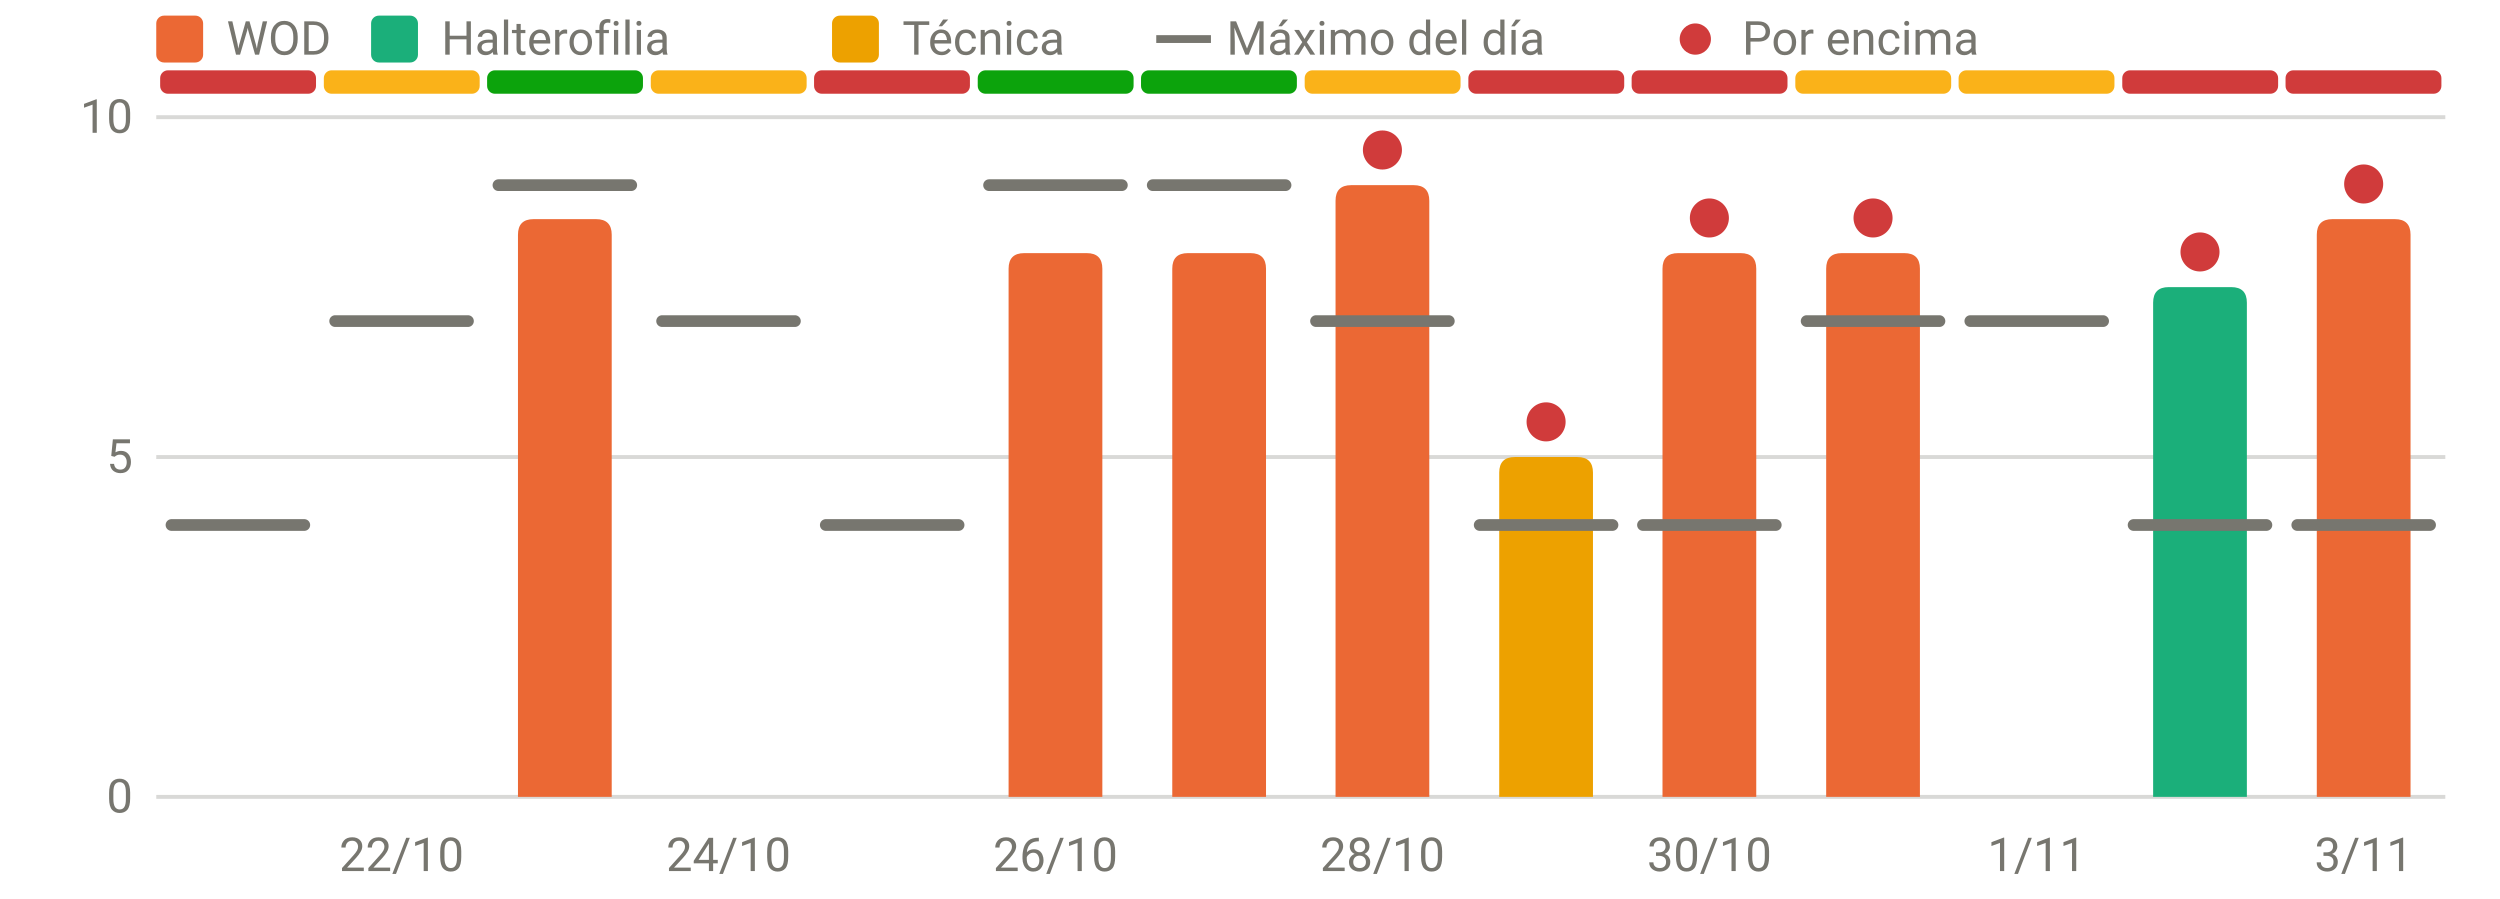
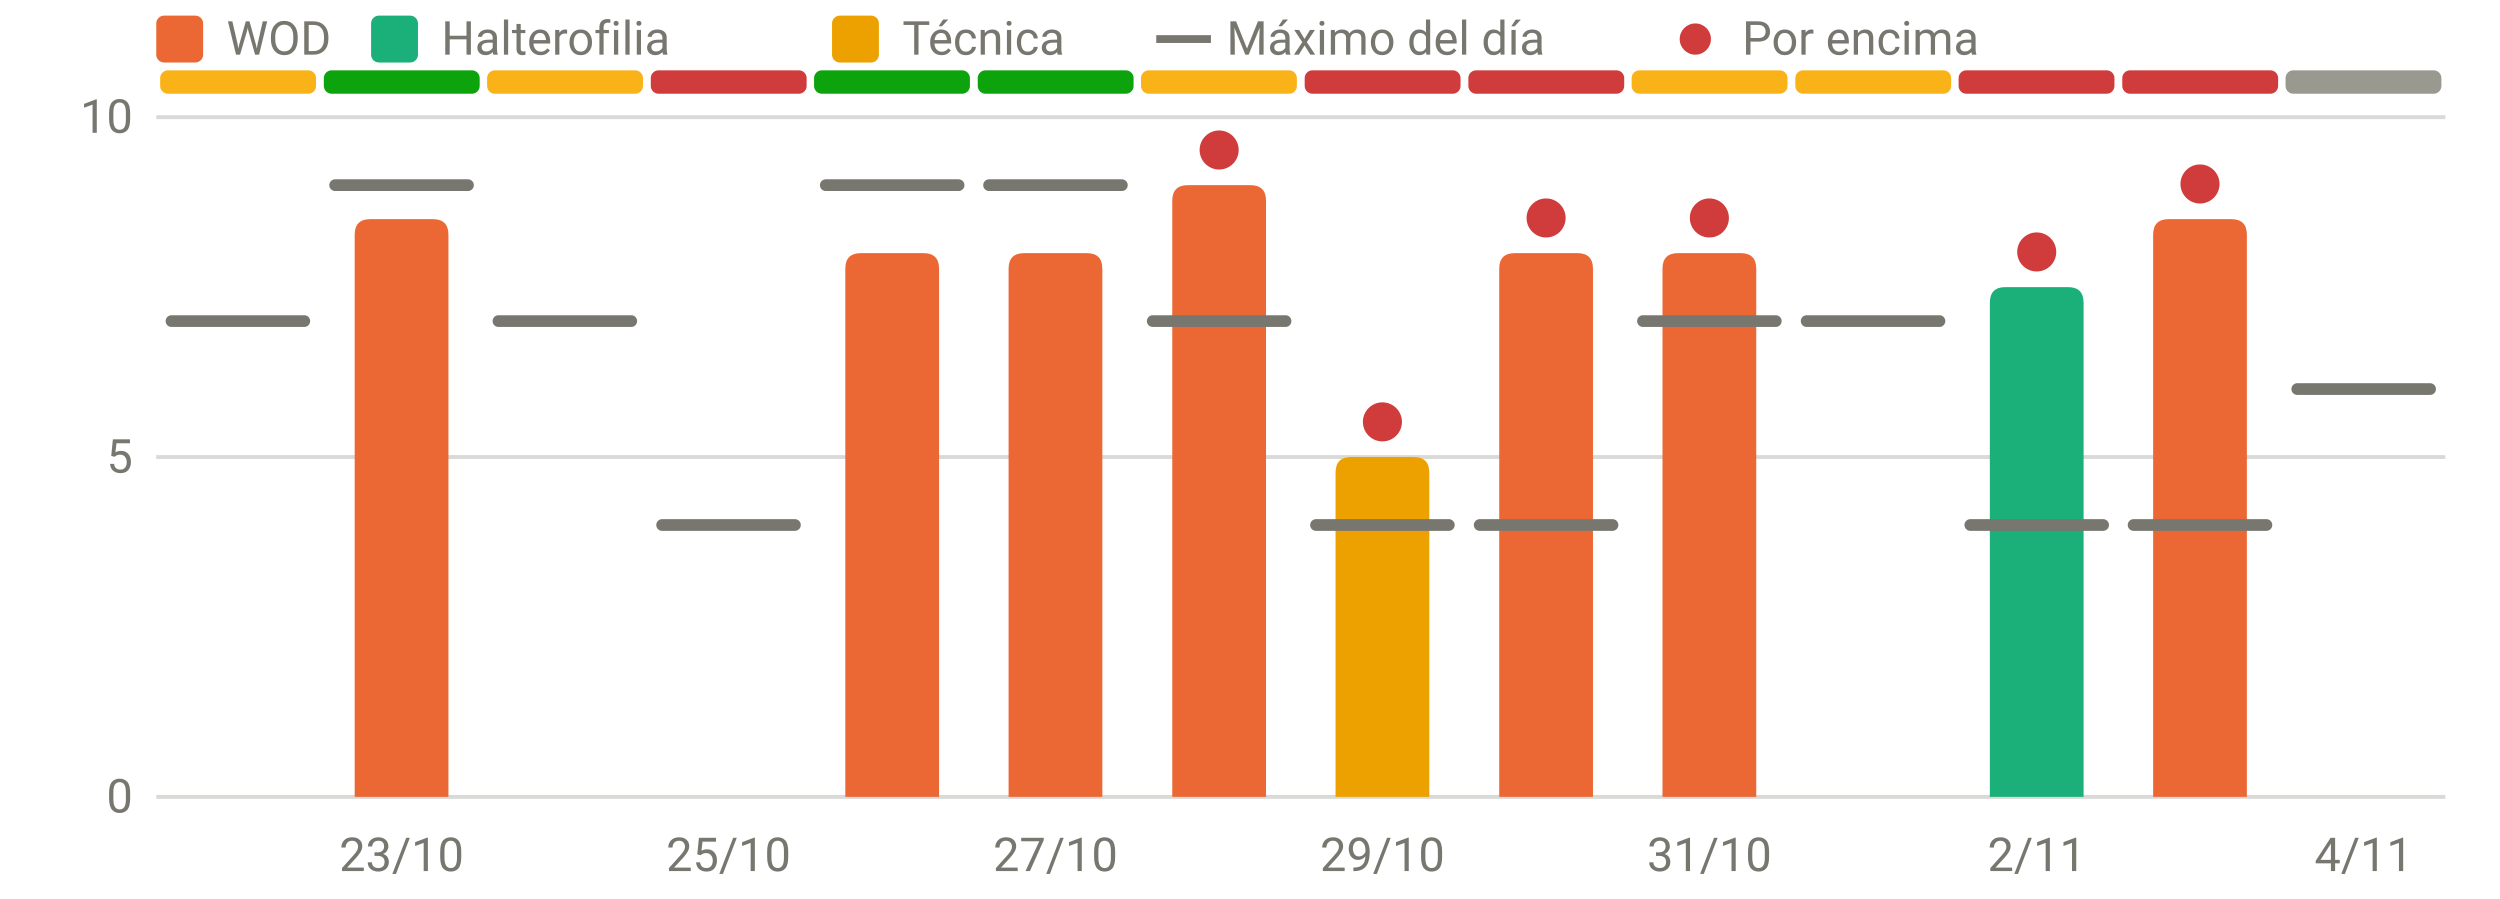
<svg xmlns="http://www.w3.org/2000/svg" viewBox="0 0 640 230" width="640" height="230" role="img" aria-label="RPE frente al máximo del día" font-family="system-ui,-apple-system,Segoe UI,Roboto,sans-serif" font-size="12" fill="#77766f">
  <line x1="40" x2="626" y1="204.0" y2="204.0" stroke="rgba(119,118,111,0.28)" stroke-width="1" />
  <text x="34" y="208.0" text-anchor="end">0</text>
  <line x1="40" x2="626" y1="117.0" y2="117.0" stroke="rgba(119,118,111,0.28)" stroke-width="1" />
  <text x="34" y="121.0" text-anchor="end">5</text>
  <line x1="40" x2="626" y1="30.0" y2="30.0" stroke="rgba(119,118,111,0.28)" stroke-width="1" />
  <text x="34" y="34.0" text-anchor="end">10</text>
-   <text x="102.8" y="223" text-anchor="middle">22/10</text>
-   <text x="186.5" y="223" text-anchor="middle">24/10</text>
-   <text x="270.2" y="223" text-anchor="middle">26/10</text>
-   <text x="353.9" y="223" text-anchor="middle">28/10</text>
-   <text x="437.6" y="223" text-anchor="middle">30/10</text>
-   <text x="521.4" y="223" text-anchor="middle">1/11</text>
-   <text x="605.1" y="223" text-anchor="middle">3/11</text>
-   <rect x="41.0" y="18" width="39.9" height="6" rx="2" fill="#d03b3b" />
-   <rect x="82.9" y="18" width="39.9" height="6" rx="2" fill="#fab219" />
-   <rect x="124.7" y="18" width="39.9" height="6" rx="2" fill="#0ca30c" />
-   <rect x="166.6" y="18" width="39.9" height="6" rx="2" fill="#fab219" />
-   <rect x="208.4" y="18" width="39.9" height="6" rx="2" fill="#d03b3b" />
+   <text x="102.8" y="223" text-anchor="middle">23/10</text>
+   <text x="186.5" y="223" text-anchor="middle">25/10</text>
+   <text x="270.2" y="223" text-anchor="middle">27/10</text>
+   <text x="353.9" y="223" text-anchor="middle">29/10</text>
+   <text x="437.6" y="223" text-anchor="middle">31/10</text>
+   <text x="521.4" y="223" text-anchor="middle">2/11</text>
+   <text x="605.1" y="223" text-anchor="middle">4/11</text>
+   <rect x="41.0" y="18" width="39.9" height="6" rx="2" fill="#fab219" />
+   <rect x="82.9" y="18" width="39.9" height="6" rx="2" fill="#0ca30c" />
+   <rect x="124.7" y="18" width="39.9" height="6" rx="2" fill="#fab219" />
+   <rect x="166.6" y="18" width="39.9" height="6" rx="2" fill="#d03b3b" />
+   <rect x="208.4" y="18" width="39.9" height="6" rx="2" fill="#0ca30c" />
  <rect x="250.3" y="18" width="39.9" height="6" rx="2" fill="#0ca30c" />
-   <rect x="292.1" y="18" width="39.9" height="6" rx="2" fill="#0ca30c" />
-   <rect x="334.0" y="18" width="39.9" height="6" rx="2" fill="#fab219" />
+   <rect x="292.1" y="18" width="39.9" height="6" rx="2" fill="#fab219" />
+   <rect x="334.0" y="18" width="39.9" height="6" rx="2" fill="#d03b3b" />
  <rect x="375.9" y="18" width="39.9" height="6" rx="2" fill="#d03b3b" />
-   <rect x="417.7" y="18" width="39.9" height="6" rx="2" fill="#d03b3b" />
+   <rect x="417.7" y="18" width="39.9" height="6" rx="2" fill="#fab219" />
  <rect x="459.6" y="18" width="39.9" height="6" rx="2" fill="#fab219" />
-   <rect x="501.4" y="18" width="39.9" height="6" rx="2" fill="#fab219" />
+   <rect x="501.4" y="18" width="39.9" height="6" rx="2" fill="#d03b3b" />
  <rect x="543.3" y="18" width="39.9" height="6" rx="2" fill="#d03b3b" />
-   <rect x="585.1" y="18" width="39.9" height="6" rx="2" fill="#d03b3b" />
-   <path d="M132.6,204.0V60.1Q132.6,56.1 136.6,56.1H152.6Q156.6,56.1 156.6,60.1V204.0Z" fill="#eb6834" />
+   <rect x="585.1" y="18" width="39.9" height="6" rx="2" fill="#9a9990" />
+   <path d="M90.8,204.0V60.1Q90.8,56.1 94.8,56.1H110.8Q114.8,56.1 114.8,60.1V204.0Z" fill="#eb6834" />
+   <path d="M216.4,204.0V68.8Q216.4,64.8 220.4,64.8H236.4Q240.4,64.8 240.4,68.8V204.0Z" fill="#eb6834" />
  <path d="M258.2,204.0V68.8Q258.2,64.8 262.2,64.8H278.2Q282.2,64.8 282.2,68.8V204.0Z" fill="#eb6834" />
-   <path d="M300.1,204.0V68.8Q300.1,64.8 304.1,64.8H320.1Q324.1,64.8 324.1,68.8V204.0Z" fill="#eb6834" />
-   <path d="M341.9,204.0V51.4Q341.9,47.4 345.9,47.4H361.9Q365.9,47.4 365.9,51.4V204.0Z" fill="#eb6834" />
-   <path d="M383.8,204.0V121.0Q383.8,117.0 387.8,117.0H403.8Q407.8,117.0 407.8,121.0V204.0Z" fill="#eda100" />
+   <path d="M300.1,204.0V51.4Q300.1,47.4 304.1,47.4H320.1Q324.1,47.4 324.1,51.4V204.0Z" fill="#eb6834" />
+   <path d="M341.9,204.0V121.0Q341.9,117.0 345.9,117.0H361.9Q365.9,117.0 365.9,121.0V204.0Z" fill="#eda100" />
+   <path d="M383.8,204.0V68.8Q383.8,64.8 387.8,64.8H403.8Q407.8,64.8 407.8,68.8V204.0Z" fill="#eb6834" />
  <path d="M425.6,204.0V68.8Q425.6,64.8 429.6,64.8H445.6Q449.6,64.8 449.6,68.8V204.0Z" fill="#eb6834" />
-   <path d="M467.5,204.0V68.8Q467.5,64.8 471.5,64.8H487.5Q491.5,64.8 491.5,68.8V204.0Z" fill="#eb6834" />
-   <path d="M551.2,204.0V77.5Q551.2,73.5 555.2,73.5H571.2Q575.2,73.5 575.2,77.5V204.0Z" fill="#1baf7a" />
-   <path d="M593.1,204.0V60.1Q593.1,56.1 597.1,56.1H613.1Q617.1,56.1 617.1,60.1V204.0Z" fill="#eb6834" />
-   <line x1="43.9" x2="77.9" y1="134.4" y2="134.4" stroke="#77766f" stroke-width="3" stroke-linecap="round" />
-   <line x1="85.8" x2="119.8" y1="82.2" y2="82.2" stroke="#77766f" stroke-width="3" stroke-linecap="round" />
-   <line x1="127.6" x2="161.6" y1="47.4" y2="47.4" stroke="#77766f" stroke-width="3" stroke-linecap="round" />
-   <line x1="169.5" x2="203.5" y1="82.2" y2="82.2" stroke="#77766f" stroke-width="3" stroke-linecap="round" />
-   <line x1="211.4" x2="245.4" y1="134.4" y2="134.4" stroke="#77766f" stroke-width="3" stroke-linecap="round" />
+   <path d="M509.4,204.0V77.5Q509.4,73.5 513.4,73.5H529.4Q533.4,73.5 533.4,77.5V204.0Z" fill="#1baf7a" />
+   <path d="M551.2,204.0V60.1Q551.2,56.1 555.2,56.1H571.2Q575.2,56.1 575.2,60.1V204.0Z" fill="#eb6834" />
+   <line x1="43.9" x2="77.9" y1="82.2" y2="82.2" stroke="#77766f" stroke-width="3" stroke-linecap="round" />
+   <line x1="85.8" x2="119.8" y1="47.4" y2="47.4" stroke="#77766f" stroke-width="3" stroke-linecap="round" />
+   <line x1="127.6" x2="161.6" y1="82.2" y2="82.2" stroke="#77766f" stroke-width="3" stroke-linecap="round" />
+   <line x1="169.5" x2="203.5" y1="134.4" y2="134.4" stroke="#77766f" stroke-width="3" stroke-linecap="round" />
+   <line x1="211.4" x2="245.4" y1="47.4" y2="47.4" stroke="#77766f" stroke-width="3" stroke-linecap="round" />
  <line x1="253.2" x2="287.2" y1="47.4" y2="47.4" stroke="#77766f" stroke-width="3" stroke-linecap="round" />
-   <line x1="295.1" x2="329.1" y1="47.4" y2="47.4" stroke="#77766f" stroke-width="3" stroke-linecap="round" />
-   <line x1="336.9" x2="370.9" y1="82.2" y2="82.2" stroke="#77766f" stroke-width="3" stroke-linecap="round" />
-   <circle cx="353.9" cy="38.4" r="5" fill="#d03b3b" />
+   <line x1="295.1" x2="329.1" y1="82.2" y2="82.2" stroke="#77766f" stroke-width="3" stroke-linecap="round" />
+   <circle cx="312.1" cy="38.4" r="5" fill="#d03b3b" />
+   <line x1="336.9" x2="370.9" y1="134.4" y2="134.4" stroke="#77766f" stroke-width="3" stroke-linecap="round" />
+   <circle cx="353.9" cy="108.0" r="5" fill="#d03b3b" />
  <line x1="378.8" x2="412.8" y1="134.4" y2="134.4" stroke="#77766f" stroke-width="3" stroke-linecap="round" />
-   <circle cx="395.8" cy="108.0" r="5" fill="#d03b3b" />
-   <line x1="420.6" x2="454.6" y1="134.4" y2="134.4" stroke="#77766f" stroke-width="3" stroke-linecap="round" />
+   <circle cx="395.8" cy="55.8" r="5" fill="#d03b3b" />
+   <line x1="420.6" x2="454.6" y1="82.2" y2="82.2" stroke="#77766f" stroke-width="3" stroke-linecap="round" />
  <circle cx="437.6" cy="55.8" r="5" fill="#d03b3b" />
  <line x1="462.5" x2="496.5" y1="82.2" y2="82.2" stroke="#77766f" stroke-width="3" stroke-linecap="round" />
-   <circle cx="479.5" cy="55.8" r="5" fill="#d03b3b" />
-   <line x1="504.4" x2="538.4" y1="82.2" y2="82.2" stroke="#77766f" stroke-width="3" stroke-linecap="round" />
+   <line x1="504.4" x2="538.4" y1="134.4" y2="134.4" stroke="#77766f" stroke-width="3" stroke-linecap="round" />
+   <circle cx="521.4" cy="64.5" r="5" fill="#d03b3b" />
  <line x1="546.2" x2="580.2" y1="134.4" y2="134.4" stroke="#77766f" stroke-width="3" stroke-linecap="round" />
-   <circle cx="563.2" cy="64.5" r="5" fill="#d03b3b" />
-   <line x1="588.1" x2="622.1" y1="134.4" y2="134.4" stroke="#77766f" stroke-width="3" stroke-linecap="round" />
-   <circle cx="605.1" cy="47.1" r="5" fill="#d03b3b" />
+   <circle cx="563.2" cy="47.1" r="5" fill="#d03b3b" />
+   <line x1="588.1" x2="622.1" y1="99.6" y2="99.6" stroke="#77766f" stroke-width="3" stroke-linecap="round" />
  <rect x="40" y="4" width="12" height="12" rx="2" fill="#eb6834" />
  <text x="58" y="14">WOD</text>
  <rect x="95" y="4" width="12" height="12" rx="2" fill="#1baf7a" />
  <text x="113" y="14">Halterofilia</text>
  <rect x="213" y="4" width="12" height="12" rx="2" fill="#eda100" />
  <text x="231" y="14">Técnica</text>
  <line x1="296" x2="310" y1="10" y2="10" stroke="#77766f" stroke-width="2" />
  <text x="314" y="14">Máximo del día</text>
  <circle cx="434" cy="10" r="4" fill="#d03b3b" />
  <text x="446" y="14">Por encima</text>
</svg>
